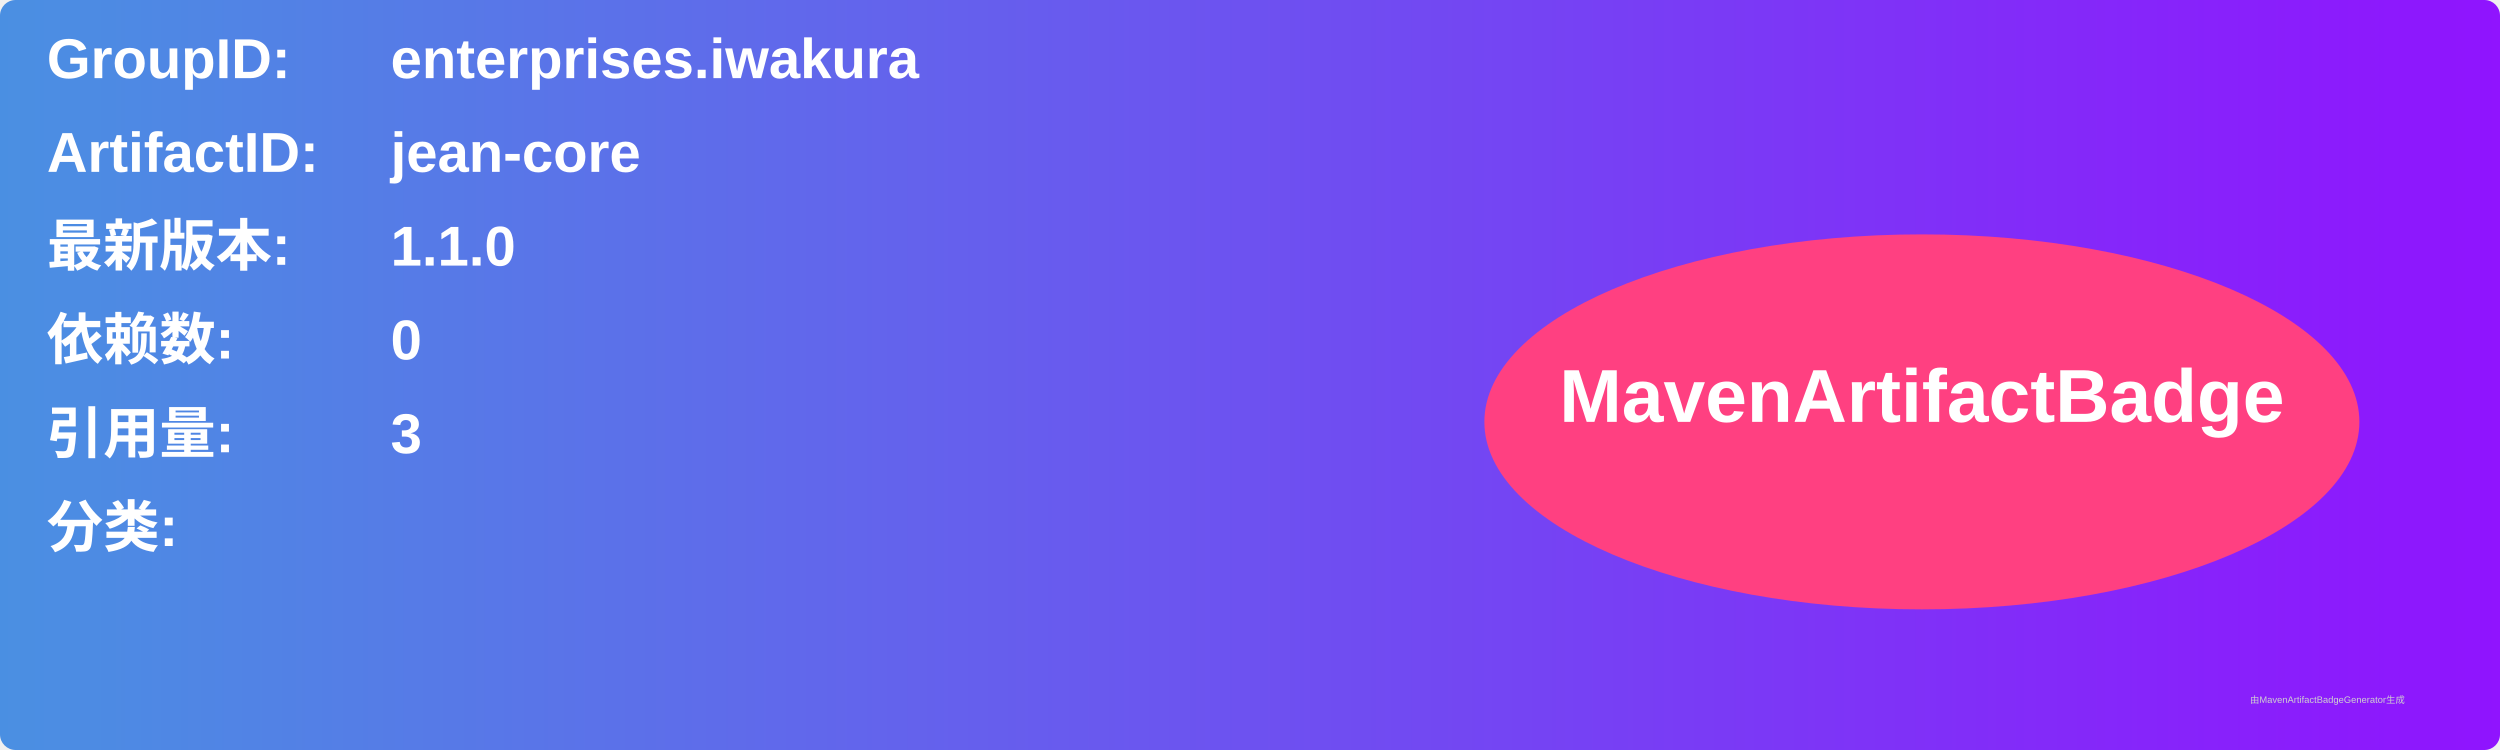
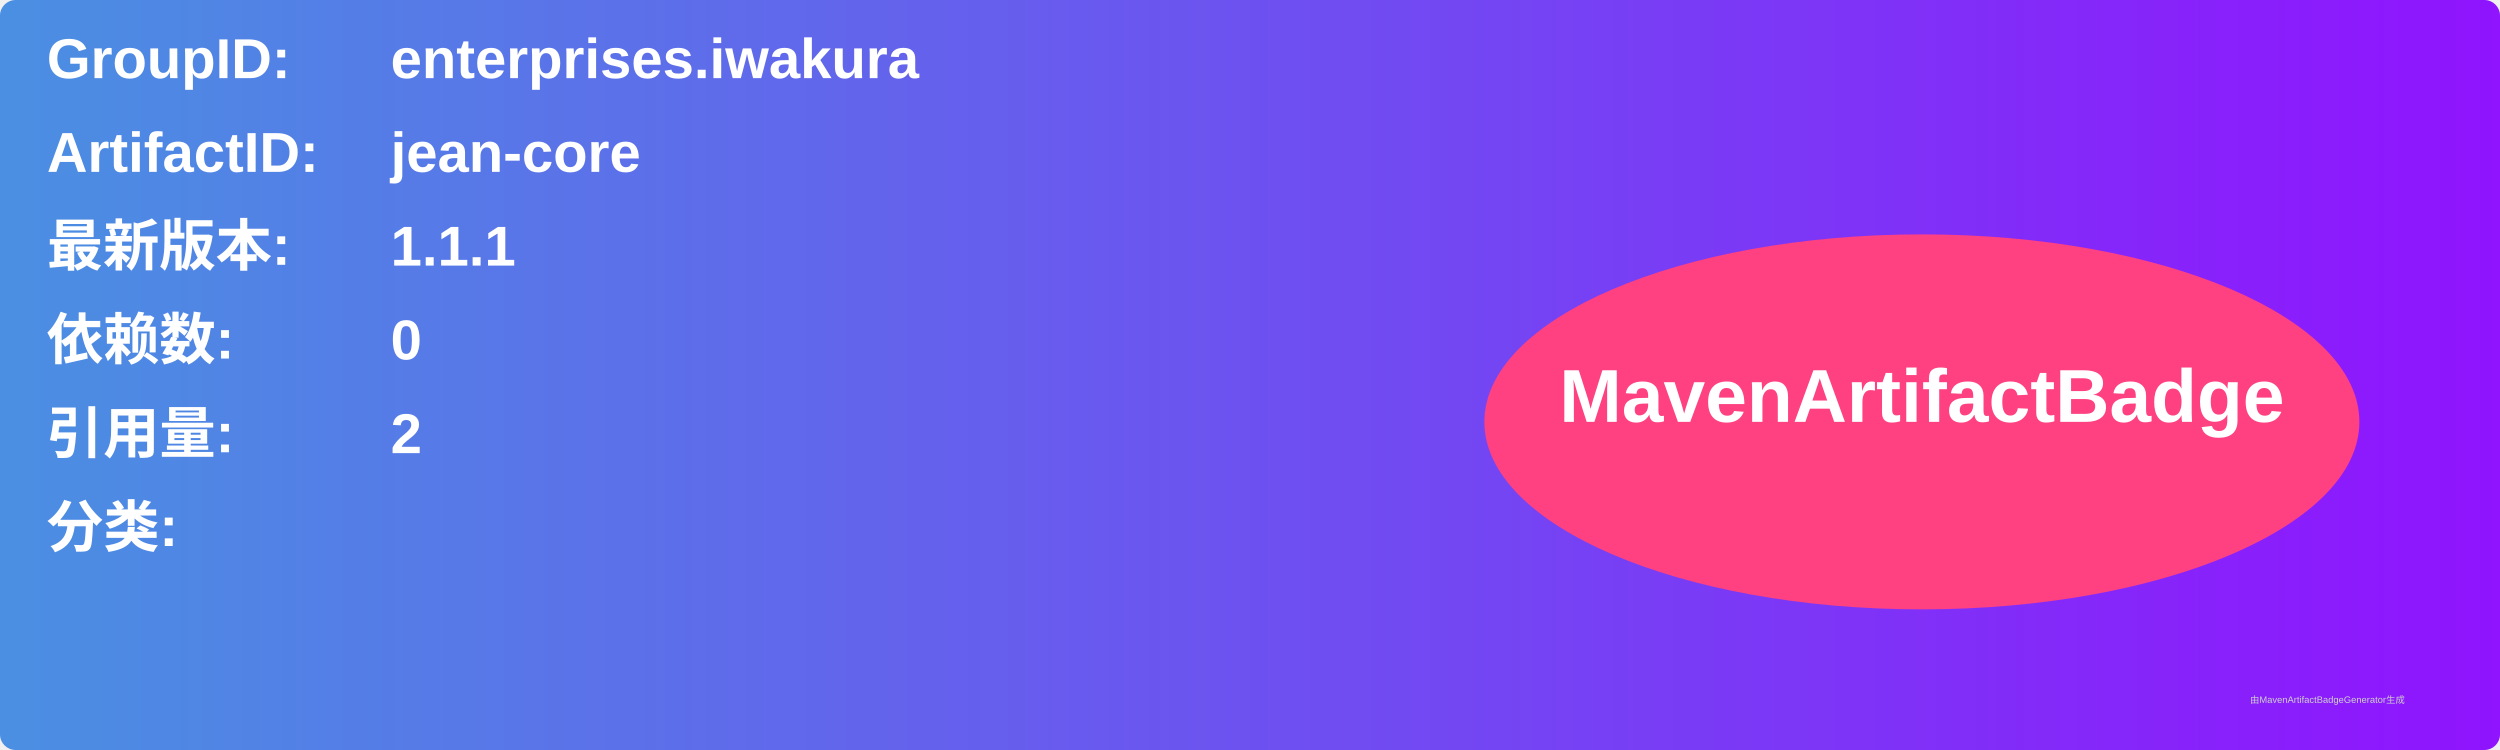
<svg xmlns="http://www.w3.org/2000/svg" width="800" height="240" viewBox="0 0 800 240">
  <linearGradient id="grad" x1="0%" y1="0%" x2="100%" y2="0%">
    <stop offset="0%" stop-color="#4a90e2" />
    <stop offset="100%" stop-color="#9013fe" />
  </linearGradient>
  <rect width="100%" height="100%" rx="5" ry="5" fill="url(#grad)" />
  <g transform="translate(15, 15)">
    <text x="0" y="10" font-family="Arial" font-size="18" fill="white" font-weight="bold" width="260">GroupID:</text>
    <text x="110" y="10" font-family="Arial" font-size="18" fill="white" font-weight="bold" width="460">enterprises.iwakura</text>
    <text x="0" y="40" font-family="Arial" font-size="18" fill="white" font-weight="bold" width="260">ArtifactID:</text>
    <text x="110" y="40" font-family="Arial" font-size="18" fill="white" font-weight="bold" width="460">jean-core</text>
    <text x="0" y="70" font-family="Arial" font-size="18" fill="white" font-weight="bold">最新版本:</text>
    <text x="110" y="70" font-family="Arial" font-size="18" fill="white" font-weight="bold">
-       <tspan font-weight="bold">1.1.0</tspan>
+       <tspan font-weight="bold">1.1.1</tspan>
    </text>
    <text x="0" y="100" font-family="Arial" font-size="18" fill="white" font-weight="bold">依赖数: </text>
    <text x="110" y="100" font-family="Arial" font-size="18" fill="white">
      <tspan font-weight="bold">0</tspan>
    </text>
    <text x="0" y="130" font-family="Arial" font-size="18" fill="white" font-weight="bold">引用量: </text>
    <text x="110" y="130" font-family="Arial" font-size="18" fill="white">
-       <tspan font-weight="bold">3</tspan>
+       <tspan font-weight="bold">2</tspan>
    </text>
    <text x="0" y="160" font-family="Arial" font-size="18" fill="white" font-weight="bold">分类:</text>
    <text x="10" y="190" font-family="Arial" font-size="10" fill="white">
      <tspan font-weight="bold" />
    </text>
    <ellipse cx="600" cy="120" rx="140" ry="60" fill="#ff4081" />
    <text x="600" y="120" text-anchor="middle" font-family="Arial" font-size="24" fill="white" font-weight="bold">MavenArtifactBadge</text>
  </g>
  <text x="720" y="225" font-family="Arial" font-size="3" fill="#d0d0d0">由MavenArtifactBadgeGenerator生成</text>
</svg>
